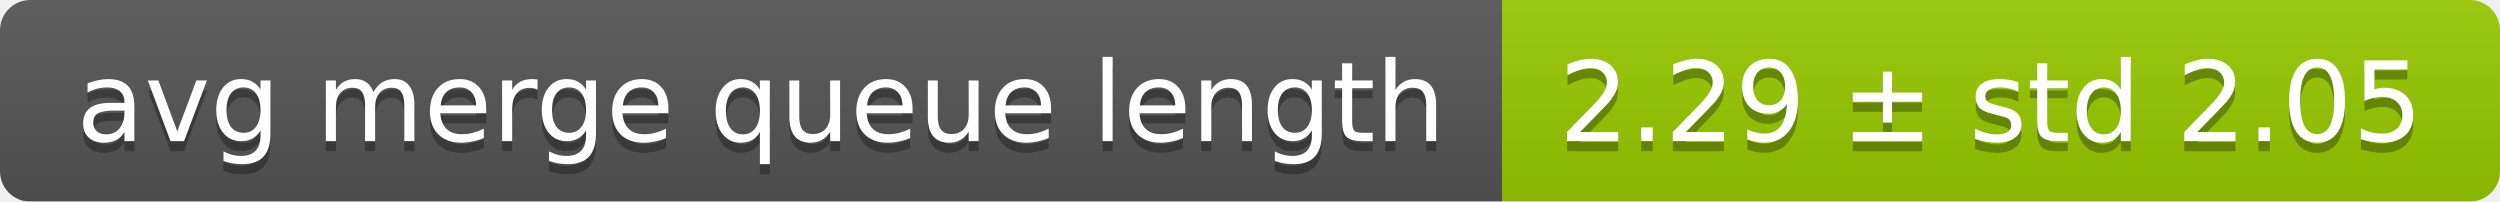
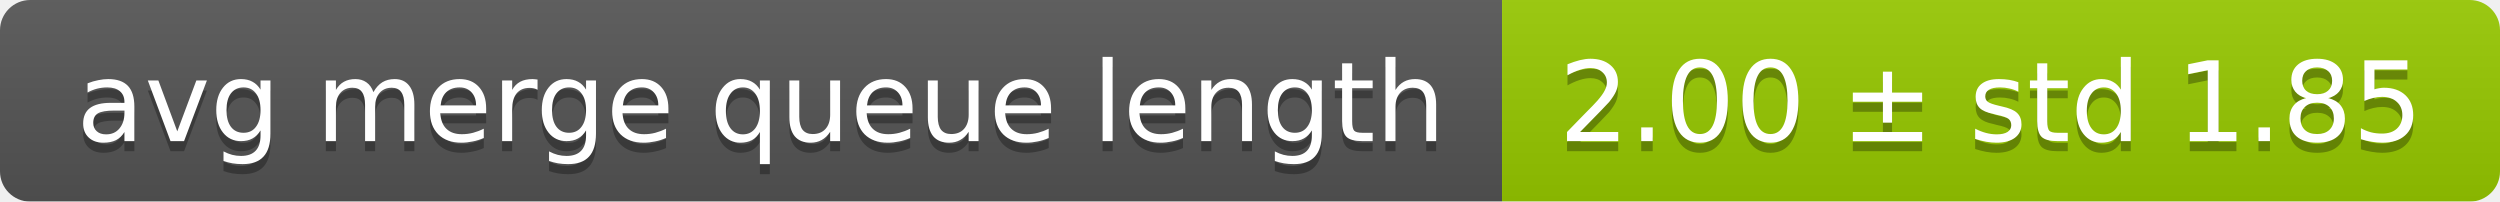
<svg xmlns="http://www.w3.org/2000/svg" width="248" height="20">
  <linearGradient id="smooth" x2="0" y2="100%">
    <stop offset="0" stop-color="#bbb" stop-opacity=".1" />
    <stop offset="1" stop-opacity=".1" />
  </linearGradient>
  <mask id="round">
    <rect width="248" height="20" rx="3" fill="#fff" />
  </mask>
  <g mask="url(#round)">
    <rect width="149" height="20" fill="#555" />
    <rect x="149" width="99" height="20" fill="#97ca00" />
    <rect width="248" height="20" fill="url(#smooth)" />
  </g>
  <g fill="#fff" text-anchor="middle" font-family="DejaVu Sans,Verdana,Geneva,sans-serif" font-size="11">
    <text x="75.5" y="15" fill="#010101" fill-opacity=".3">avg merge queue length</text>
    <text x="75.5" y="14">avg merge queue length</text>
-     <text x="197.5" y="15" fill="#010101" fill-opacity=".3">2.29 ± std 2.05</text>
-     <text x="197.5" y="14">2.29 ± std 2.05</text>
+     <text x="197.5" y="15" fill="#010101" fill-opacity=".3">2.00 ± std 1.85</text>
+     <text x="197.5" y="14">2.00 ± std 1.85</text>
  </g>
</svg>
